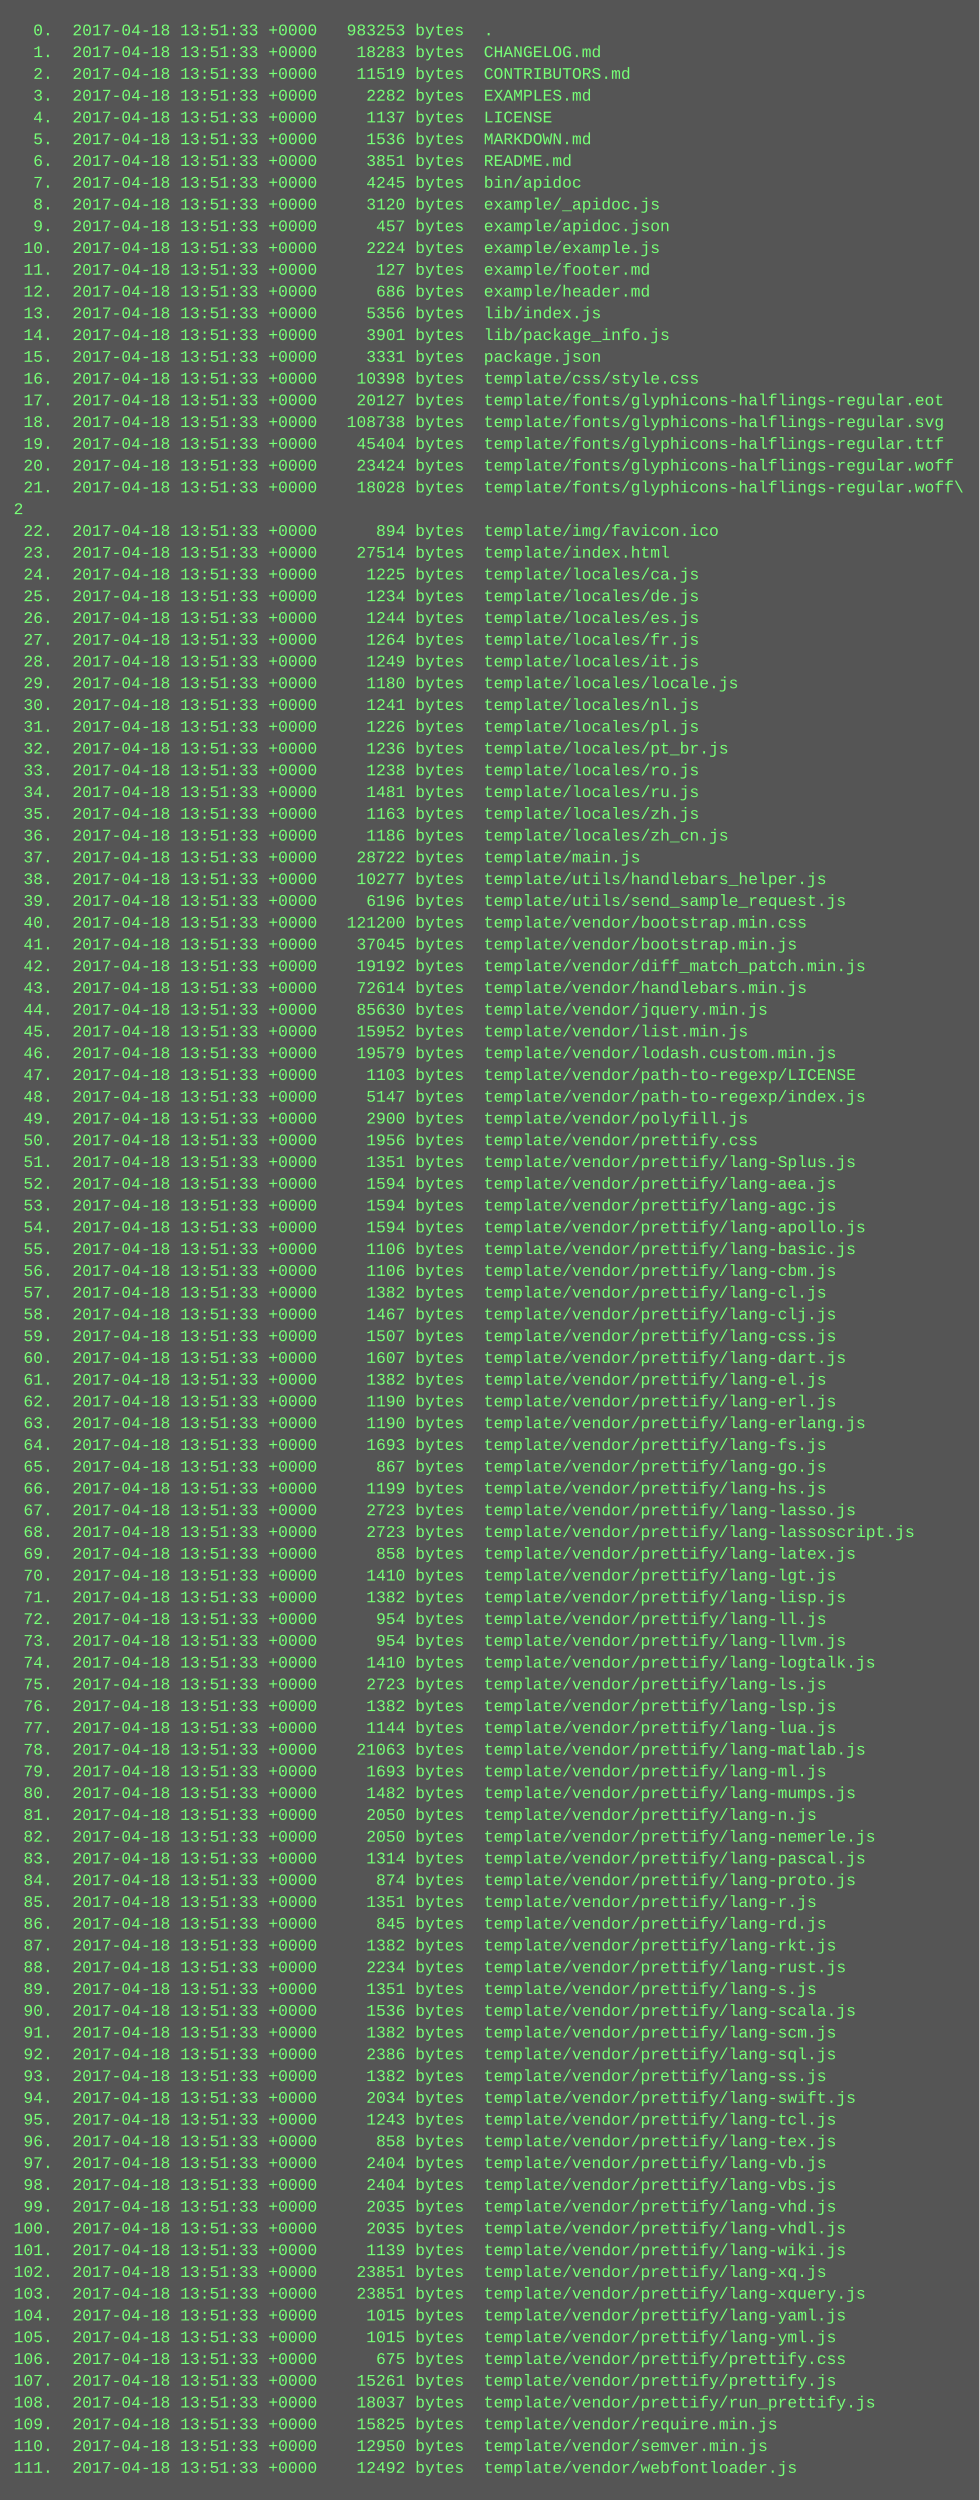
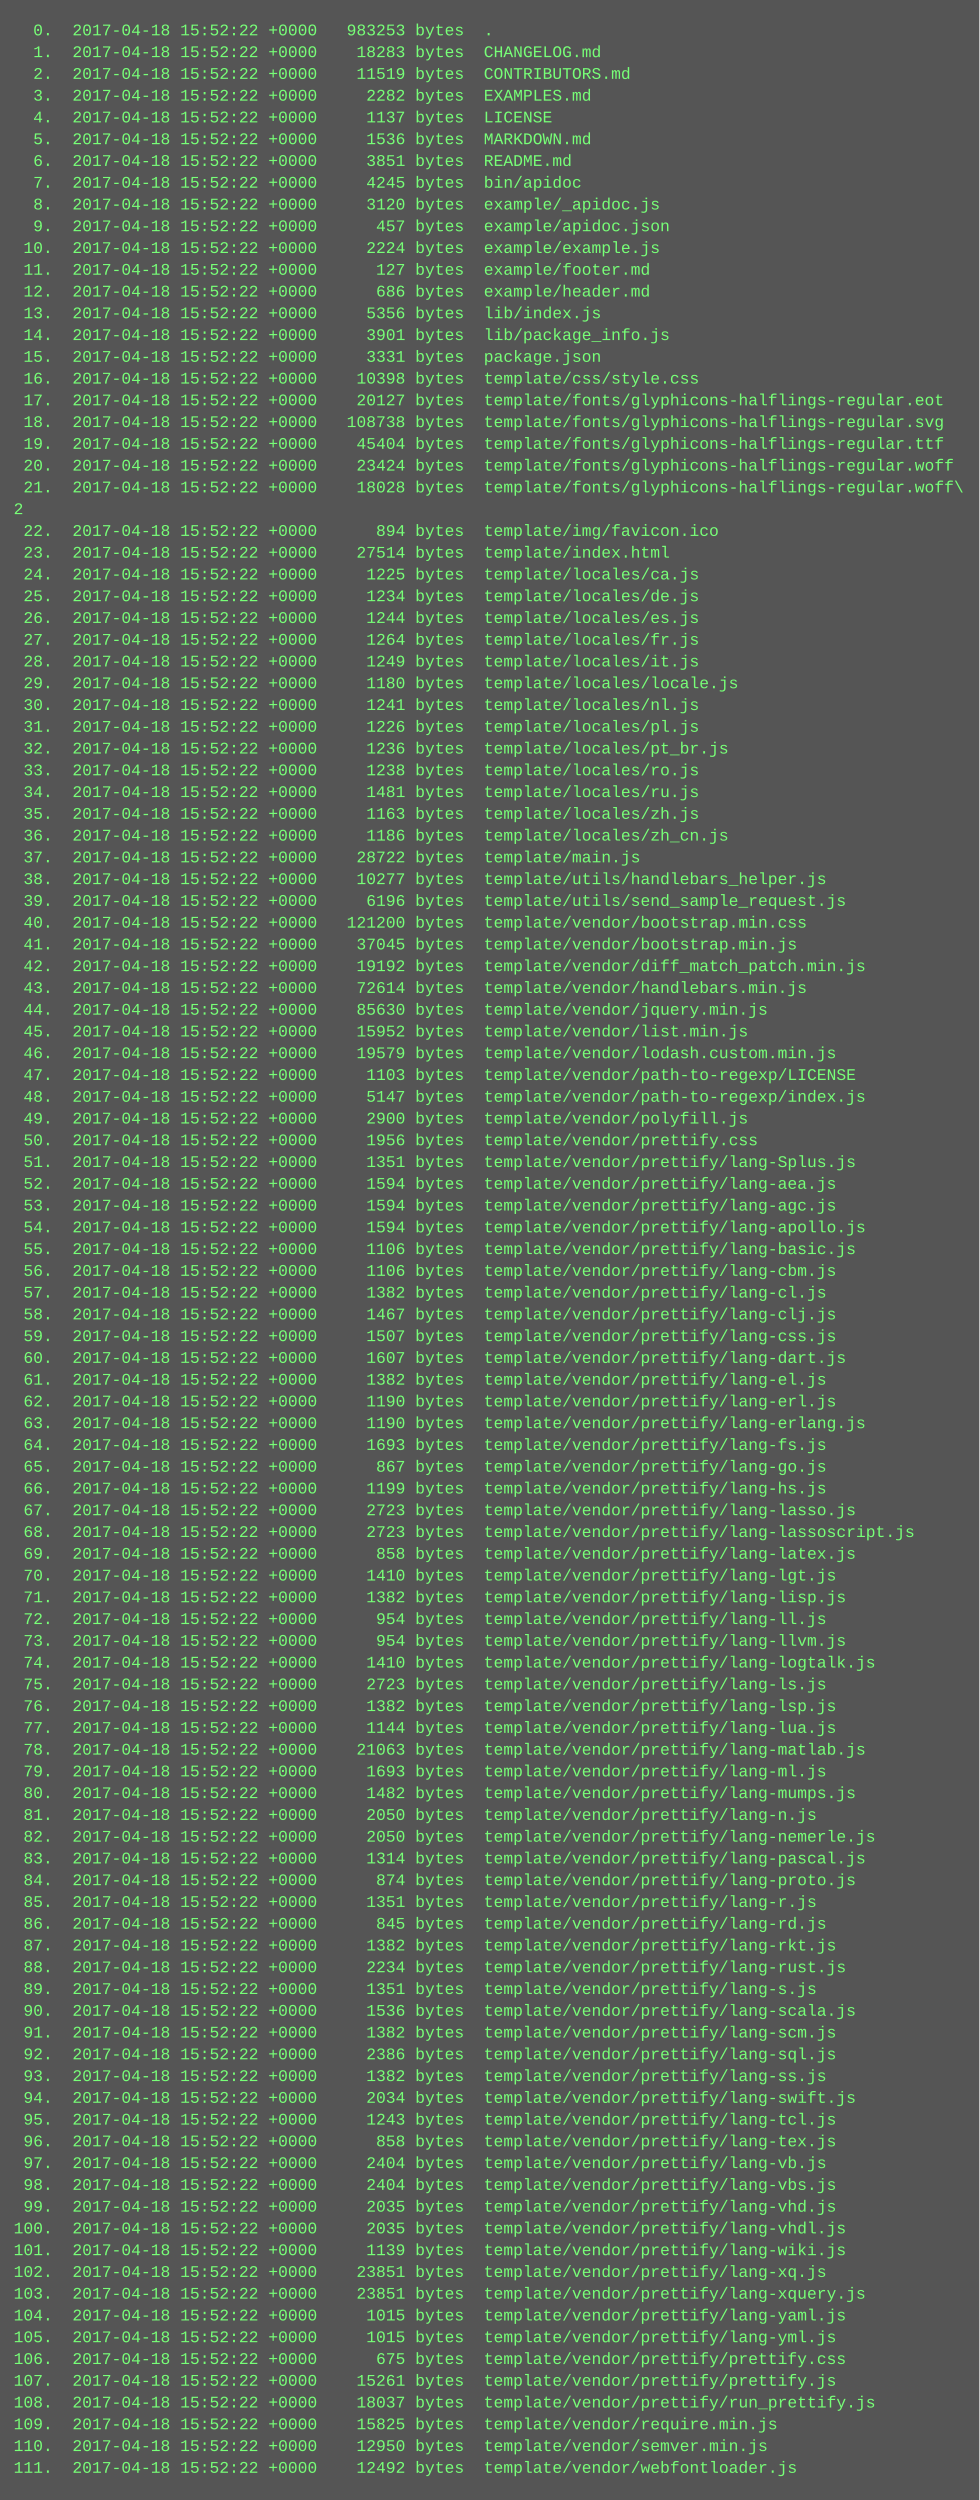
<svg xmlns="http://www.w3.org/2000/svg" height="1838" width="720">
  <rect height="1838" fill="#555" width="720" />
  <text fill="#7f7" font-family="Courier New" font-size="12" xml:space="preserve">
-     <tspan x="10" y="26">  0.  2017-04-18 13:51:33 +0000   983253 bytes  .</tspan>
-     <tspan x="10" y="42">  1.  2017-04-18 13:51:33 +0000    18283 bytes  CHANGELOG.md</tspan>
-     <tspan x="10" y="58">  2.  2017-04-18 13:51:33 +0000    11519 bytes  CONTRIBUTORS.md</tspan>
-     <tspan x="10" y="74">  3.  2017-04-18 13:51:33 +0000     2282 bytes  EXAMPLES.md</tspan>
-     <tspan x="10" y="90">  4.  2017-04-18 13:51:33 +0000     1137 bytes  LICENSE</tspan>
-     <tspan x="10" y="106">  5.  2017-04-18 13:51:33 +0000     1536 bytes  MARKDOWN.md</tspan>
-     <tspan x="10" y="122">  6.  2017-04-18 13:51:33 +0000     3851 bytes  README.md</tspan>
-     <tspan x="10" y="138">  7.  2017-04-18 13:51:33 +0000     4245 bytes  bin/apidoc</tspan>
-     <tspan x="10" y="154">  8.  2017-04-18 13:51:33 +0000     3120 bytes  example/_apidoc.js</tspan>
-     <tspan x="10" y="170">  9.  2017-04-18 13:51:33 +0000      457 bytes  example/apidoc.json</tspan>
-     <tspan x="10" y="186"> 10.  2017-04-18 13:51:33 +0000     2224 bytes  example/example.js</tspan>
-     <tspan x="10" y="202"> 11.  2017-04-18 13:51:33 +0000      127 bytes  example/footer.md</tspan>
-     <tspan x="10" y="218"> 12.  2017-04-18 13:51:33 +0000      686 bytes  example/header.md</tspan>
-     <tspan x="10" y="234"> 13.  2017-04-18 13:51:33 +0000     5356 bytes  lib/index.js</tspan>
-     <tspan x="10" y="250"> 14.  2017-04-18 13:51:33 +0000     3901 bytes  lib/package_info.js</tspan>
-     <tspan x="10" y="266"> 15.  2017-04-18 13:51:33 +0000     3331 bytes  package.json</tspan>
-     <tspan x="10" y="282"> 16.  2017-04-18 13:51:33 +0000    10398 bytes  template/css/style.css</tspan>
-     <tspan x="10" y="298"> 17.  2017-04-18 13:51:33 +0000    20127 bytes  template/fonts/glyphicons-halflings-regular.eot</tspan>
-     <tspan x="10" y="314"> 18.  2017-04-18 13:51:33 +0000   108738 bytes  template/fonts/glyphicons-halflings-regular.svg</tspan>
-     <tspan x="10" y="330"> 19.  2017-04-18 13:51:33 +0000    45404 bytes  template/fonts/glyphicons-halflings-regular.ttf</tspan>
-     <tspan x="10" y="346"> 20.  2017-04-18 13:51:33 +0000    23424 bytes  template/fonts/glyphicons-halflings-regular.woff</tspan>
-     <tspan x="10" y="362"> 21.  2017-04-18 13:51:33 +0000    18028 bytes  template/fonts/glyphicons-halflings-regular.woff\</tspan>
+     <tspan x="10" y="26">  0.  2017-04-18 15:52:22 +0000   983253 bytes  .</tspan>
+     <tspan x="10" y="42">  1.  2017-04-18 15:52:22 +0000    18283 bytes  CHANGELOG.md</tspan>
+     <tspan x="10" y="58">  2.  2017-04-18 15:52:22 +0000    11519 bytes  CONTRIBUTORS.md</tspan>
+     <tspan x="10" y="74">  3.  2017-04-18 15:52:22 +0000     2282 bytes  EXAMPLES.md</tspan>
+     <tspan x="10" y="90">  4.  2017-04-18 15:52:22 +0000     1137 bytes  LICENSE</tspan>
+     <tspan x="10" y="106">  5.  2017-04-18 15:52:22 +0000     1536 bytes  MARKDOWN.md</tspan>
+     <tspan x="10" y="122">  6.  2017-04-18 15:52:22 +0000     3851 bytes  README.md</tspan>
+     <tspan x="10" y="138">  7.  2017-04-18 15:52:22 +0000     4245 bytes  bin/apidoc</tspan>
+     <tspan x="10" y="154">  8.  2017-04-18 15:52:22 +0000     3120 bytes  example/_apidoc.js</tspan>
+     <tspan x="10" y="170">  9.  2017-04-18 15:52:22 +0000      457 bytes  example/apidoc.json</tspan>
+     <tspan x="10" y="186"> 10.  2017-04-18 15:52:22 +0000     2224 bytes  example/example.js</tspan>
+     <tspan x="10" y="202"> 11.  2017-04-18 15:52:22 +0000      127 bytes  example/footer.md</tspan>
+     <tspan x="10" y="218"> 12.  2017-04-18 15:52:22 +0000      686 bytes  example/header.md</tspan>
+     <tspan x="10" y="234"> 13.  2017-04-18 15:52:22 +0000     5356 bytes  lib/index.js</tspan>
+     <tspan x="10" y="250"> 14.  2017-04-18 15:52:22 +0000     3901 bytes  lib/package_info.js</tspan>
+     <tspan x="10" y="266"> 15.  2017-04-18 15:52:22 +0000     3331 bytes  package.json</tspan>
+     <tspan x="10" y="282"> 16.  2017-04-18 15:52:22 +0000    10398 bytes  template/css/style.css</tspan>
+     <tspan x="10" y="298"> 17.  2017-04-18 15:52:22 +0000    20127 bytes  template/fonts/glyphicons-halflings-regular.eot</tspan>
+     <tspan x="10" y="314"> 18.  2017-04-18 15:52:22 +0000   108738 bytes  template/fonts/glyphicons-halflings-regular.svg</tspan>
+     <tspan x="10" y="330"> 19.  2017-04-18 15:52:22 +0000    45404 bytes  template/fonts/glyphicons-halflings-regular.ttf</tspan>
+     <tspan x="10" y="346"> 20.  2017-04-18 15:52:22 +0000    23424 bytes  template/fonts/glyphicons-halflings-regular.woff</tspan>
+     <tspan x="10" y="362"> 21.  2017-04-18 15:52:22 +0000    18028 bytes  template/fonts/glyphicons-halflings-regular.woff\</tspan>
    <tspan x="10" y="378">2</tspan>
-     <tspan x="10" y="394"> 22.  2017-04-18 13:51:33 +0000      894 bytes  template/img/favicon.ico</tspan>
-     <tspan x="10" y="410"> 23.  2017-04-18 13:51:33 +0000    27514 bytes  template/index.html</tspan>
-     <tspan x="10" y="426"> 24.  2017-04-18 13:51:33 +0000     1225 bytes  template/locales/ca.js</tspan>
-     <tspan x="10" y="442"> 25.  2017-04-18 13:51:33 +0000     1234 bytes  template/locales/de.js</tspan>
-     <tspan x="10" y="458"> 26.  2017-04-18 13:51:33 +0000     1244 bytes  template/locales/es.js</tspan>
-     <tspan x="10" y="474"> 27.  2017-04-18 13:51:33 +0000     1264 bytes  template/locales/fr.js</tspan>
-     <tspan x="10" y="490"> 28.  2017-04-18 13:51:33 +0000     1249 bytes  template/locales/it.js</tspan>
-     <tspan x="10" y="506"> 29.  2017-04-18 13:51:33 +0000     1180 bytes  template/locales/locale.js</tspan>
-     <tspan x="10" y="522"> 30.  2017-04-18 13:51:33 +0000     1241 bytes  template/locales/nl.js</tspan>
-     <tspan x="10" y="538"> 31.  2017-04-18 13:51:33 +0000     1226 bytes  template/locales/pl.js</tspan>
-     <tspan x="10" y="554"> 32.  2017-04-18 13:51:33 +0000     1236 bytes  template/locales/pt_br.js</tspan>
-     <tspan x="10" y="570"> 33.  2017-04-18 13:51:33 +0000     1238 bytes  template/locales/ro.js</tspan>
-     <tspan x="10" y="586"> 34.  2017-04-18 13:51:33 +0000     1481 bytes  template/locales/ru.js</tspan>
-     <tspan x="10" y="602"> 35.  2017-04-18 13:51:33 +0000     1163 bytes  template/locales/zh.js</tspan>
-     <tspan x="10" y="618"> 36.  2017-04-18 13:51:33 +0000     1186 bytes  template/locales/zh_cn.js</tspan>
-     <tspan x="10" y="634"> 37.  2017-04-18 13:51:33 +0000    28722 bytes  template/main.js</tspan>
-     <tspan x="10" y="650"> 38.  2017-04-18 13:51:33 +0000    10277 bytes  template/utils/handlebars_helper.js</tspan>
-     <tspan x="10" y="666"> 39.  2017-04-18 13:51:33 +0000     6196 bytes  template/utils/send_sample_request.js</tspan>
-     <tspan x="10" y="682"> 40.  2017-04-18 13:51:33 +0000   121200 bytes  template/vendor/bootstrap.min.css</tspan>
-     <tspan x="10" y="698"> 41.  2017-04-18 13:51:33 +0000    37045 bytes  template/vendor/bootstrap.min.js</tspan>
-     <tspan x="10" y="714"> 42.  2017-04-18 13:51:33 +0000    19192 bytes  template/vendor/diff_match_patch.min.js</tspan>
-     <tspan x="10" y="730"> 43.  2017-04-18 13:51:33 +0000    72614 bytes  template/vendor/handlebars.min.js</tspan>
-     <tspan x="10" y="746"> 44.  2017-04-18 13:51:33 +0000    85630 bytes  template/vendor/jquery.min.js</tspan>
-     <tspan x="10" y="762"> 45.  2017-04-18 13:51:33 +0000    15952 bytes  template/vendor/list.min.js</tspan>
-     <tspan x="10" y="778"> 46.  2017-04-18 13:51:33 +0000    19579 bytes  template/vendor/lodash.custom.min.js</tspan>
-     <tspan x="10" y="794"> 47.  2017-04-18 13:51:33 +0000     1103 bytes  template/vendor/path-to-regexp/LICENSE</tspan>
-     <tspan x="10" y="810"> 48.  2017-04-18 13:51:33 +0000     5147 bytes  template/vendor/path-to-regexp/index.js</tspan>
-     <tspan x="10" y="826"> 49.  2017-04-18 13:51:33 +0000     2900 bytes  template/vendor/polyfill.js</tspan>
-     <tspan x="10" y="842"> 50.  2017-04-18 13:51:33 +0000     1956 bytes  template/vendor/prettify.css</tspan>
-     <tspan x="10" y="858"> 51.  2017-04-18 13:51:33 +0000     1351 bytes  template/vendor/prettify/lang-Splus.js</tspan>
-     <tspan x="10" y="874"> 52.  2017-04-18 13:51:33 +0000     1594 bytes  template/vendor/prettify/lang-aea.js</tspan>
-     <tspan x="10" y="890"> 53.  2017-04-18 13:51:33 +0000     1594 bytes  template/vendor/prettify/lang-agc.js</tspan>
-     <tspan x="10" y="906"> 54.  2017-04-18 13:51:33 +0000     1594 bytes  template/vendor/prettify/lang-apollo.js</tspan>
-     <tspan x="10" y="922"> 55.  2017-04-18 13:51:33 +0000     1106 bytes  template/vendor/prettify/lang-basic.js</tspan>
-     <tspan x="10" y="938"> 56.  2017-04-18 13:51:33 +0000     1106 bytes  template/vendor/prettify/lang-cbm.js</tspan>
-     <tspan x="10" y="954"> 57.  2017-04-18 13:51:33 +0000     1382 bytes  template/vendor/prettify/lang-cl.js</tspan>
-     <tspan x="10" y="970"> 58.  2017-04-18 13:51:33 +0000     1467 bytes  template/vendor/prettify/lang-clj.js</tspan>
-     <tspan x="10" y="986"> 59.  2017-04-18 13:51:33 +0000     1507 bytes  template/vendor/prettify/lang-css.js</tspan>
-     <tspan x="10" y="1002"> 60.  2017-04-18 13:51:33 +0000     1607 bytes  template/vendor/prettify/lang-dart.js</tspan>
-     <tspan x="10" y="1018"> 61.  2017-04-18 13:51:33 +0000     1382 bytes  template/vendor/prettify/lang-el.js</tspan>
-     <tspan x="10" y="1034"> 62.  2017-04-18 13:51:33 +0000     1190 bytes  template/vendor/prettify/lang-erl.js</tspan>
-     <tspan x="10" y="1050"> 63.  2017-04-18 13:51:33 +0000     1190 bytes  template/vendor/prettify/lang-erlang.js</tspan>
-     <tspan x="10" y="1066"> 64.  2017-04-18 13:51:33 +0000     1693 bytes  template/vendor/prettify/lang-fs.js</tspan>
-     <tspan x="10" y="1082"> 65.  2017-04-18 13:51:33 +0000      867 bytes  template/vendor/prettify/lang-go.js</tspan>
-     <tspan x="10" y="1098"> 66.  2017-04-18 13:51:33 +0000     1199 bytes  template/vendor/prettify/lang-hs.js</tspan>
-     <tspan x="10" y="1114"> 67.  2017-04-18 13:51:33 +0000     2723 bytes  template/vendor/prettify/lang-lasso.js</tspan>
-     <tspan x="10" y="1130"> 68.  2017-04-18 13:51:33 +0000     2723 bytes  template/vendor/prettify/lang-lassoscript.js</tspan>
-     <tspan x="10" y="1146"> 69.  2017-04-18 13:51:33 +0000      858 bytes  template/vendor/prettify/lang-latex.js</tspan>
-     <tspan x="10" y="1162"> 70.  2017-04-18 13:51:33 +0000     1410 bytes  template/vendor/prettify/lang-lgt.js</tspan>
-     <tspan x="10" y="1178"> 71.  2017-04-18 13:51:33 +0000     1382 bytes  template/vendor/prettify/lang-lisp.js</tspan>
-     <tspan x="10" y="1194"> 72.  2017-04-18 13:51:33 +0000      954 bytes  template/vendor/prettify/lang-ll.js</tspan>
-     <tspan x="10" y="1210"> 73.  2017-04-18 13:51:33 +0000      954 bytes  template/vendor/prettify/lang-llvm.js</tspan>
-     <tspan x="10" y="1226"> 74.  2017-04-18 13:51:33 +0000     1410 bytes  template/vendor/prettify/lang-logtalk.js</tspan>
-     <tspan x="10" y="1242"> 75.  2017-04-18 13:51:33 +0000     2723 bytes  template/vendor/prettify/lang-ls.js</tspan>
-     <tspan x="10" y="1258"> 76.  2017-04-18 13:51:33 +0000     1382 bytes  template/vendor/prettify/lang-lsp.js</tspan>
-     <tspan x="10" y="1274"> 77.  2017-04-18 13:51:33 +0000     1144 bytes  template/vendor/prettify/lang-lua.js</tspan>
-     <tspan x="10" y="1290"> 78.  2017-04-18 13:51:33 +0000    21063 bytes  template/vendor/prettify/lang-matlab.js</tspan>
-     <tspan x="10" y="1306"> 79.  2017-04-18 13:51:33 +0000     1693 bytes  template/vendor/prettify/lang-ml.js</tspan>
-     <tspan x="10" y="1322"> 80.  2017-04-18 13:51:33 +0000     1482 bytes  template/vendor/prettify/lang-mumps.js</tspan>
-     <tspan x="10" y="1338"> 81.  2017-04-18 13:51:33 +0000     2050 bytes  template/vendor/prettify/lang-n.js</tspan>
-     <tspan x="10" y="1354"> 82.  2017-04-18 13:51:33 +0000     2050 bytes  template/vendor/prettify/lang-nemerle.js</tspan>
-     <tspan x="10" y="1370"> 83.  2017-04-18 13:51:33 +0000     1314 bytes  template/vendor/prettify/lang-pascal.js</tspan>
-     <tspan x="10" y="1386"> 84.  2017-04-18 13:51:33 +0000      874 bytes  template/vendor/prettify/lang-proto.js</tspan>
-     <tspan x="10" y="1402"> 85.  2017-04-18 13:51:33 +0000     1351 bytes  template/vendor/prettify/lang-r.js</tspan>
-     <tspan x="10" y="1418"> 86.  2017-04-18 13:51:33 +0000      845 bytes  template/vendor/prettify/lang-rd.js</tspan>
-     <tspan x="10" y="1434"> 87.  2017-04-18 13:51:33 +0000     1382 bytes  template/vendor/prettify/lang-rkt.js</tspan>
-     <tspan x="10" y="1450"> 88.  2017-04-18 13:51:33 +0000     2234 bytes  template/vendor/prettify/lang-rust.js</tspan>
-     <tspan x="10" y="1466"> 89.  2017-04-18 13:51:33 +0000     1351 bytes  template/vendor/prettify/lang-s.js</tspan>
-     <tspan x="10" y="1482"> 90.  2017-04-18 13:51:33 +0000     1536 bytes  template/vendor/prettify/lang-scala.js</tspan>
-     <tspan x="10" y="1498"> 91.  2017-04-18 13:51:33 +0000     1382 bytes  template/vendor/prettify/lang-scm.js</tspan>
-     <tspan x="10" y="1514"> 92.  2017-04-18 13:51:33 +0000     2386 bytes  template/vendor/prettify/lang-sql.js</tspan>
-     <tspan x="10" y="1530"> 93.  2017-04-18 13:51:33 +0000     1382 bytes  template/vendor/prettify/lang-ss.js</tspan>
-     <tspan x="10" y="1546"> 94.  2017-04-18 13:51:33 +0000     2034 bytes  template/vendor/prettify/lang-swift.js</tspan>
-     <tspan x="10" y="1562"> 95.  2017-04-18 13:51:33 +0000     1243 bytes  template/vendor/prettify/lang-tcl.js</tspan>
-     <tspan x="10" y="1578"> 96.  2017-04-18 13:51:33 +0000      858 bytes  template/vendor/prettify/lang-tex.js</tspan>
-     <tspan x="10" y="1594"> 97.  2017-04-18 13:51:33 +0000     2404 bytes  template/vendor/prettify/lang-vb.js</tspan>
-     <tspan x="10" y="1610"> 98.  2017-04-18 13:51:33 +0000     2404 bytes  template/vendor/prettify/lang-vbs.js</tspan>
-     <tspan x="10" y="1626"> 99.  2017-04-18 13:51:33 +0000     2035 bytes  template/vendor/prettify/lang-vhd.js</tspan>
-     <tspan x="10" y="1642">100.  2017-04-18 13:51:33 +0000     2035 bytes  template/vendor/prettify/lang-vhdl.js</tspan>
-     <tspan x="10" y="1658">101.  2017-04-18 13:51:33 +0000     1139 bytes  template/vendor/prettify/lang-wiki.js</tspan>
-     <tspan x="10" y="1674">102.  2017-04-18 13:51:33 +0000    23851 bytes  template/vendor/prettify/lang-xq.js</tspan>
-     <tspan x="10" y="1690">103.  2017-04-18 13:51:33 +0000    23851 bytes  template/vendor/prettify/lang-xquery.js</tspan>
-     <tspan x="10" y="1706">104.  2017-04-18 13:51:33 +0000     1015 bytes  template/vendor/prettify/lang-yaml.js</tspan>
-     <tspan x="10" y="1722">105.  2017-04-18 13:51:33 +0000     1015 bytes  template/vendor/prettify/lang-yml.js</tspan>
-     <tspan x="10" y="1738">106.  2017-04-18 13:51:33 +0000      675 bytes  template/vendor/prettify/prettify.css</tspan>
-     <tspan x="10" y="1754">107.  2017-04-18 13:51:33 +0000    15261 bytes  template/vendor/prettify/prettify.js</tspan>
-     <tspan x="10" y="1770">108.  2017-04-18 13:51:33 +0000    18037 bytes  template/vendor/prettify/run_prettify.js</tspan>
-     <tspan x="10" y="1786">109.  2017-04-18 13:51:33 +0000    15825 bytes  template/vendor/require.min.js</tspan>
-     <tspan x="10" y="1802">110.  2017-04-18 13:51:33 +0000    12950 bytes  template/vendor/semver.min.js</tspan>
-     <tspan x="10" y="1818">111.  2017-04-18 13:51:33 +0000    12492 bytes  template/vendor/webfontloader.js</tspan>
+     <tspan x="10" y="394"> 22.  2017-04-18 15:52:22 +0000      894 bytes  template/img/favicon.ico</tspan>
+     <tspan x="10" y="410"> 23.  2017-04-18 15:52:22 +0000    27514 bytes  template/index.html</tspan>
+     <tspan x="10" y="426"> 24.  2017-04-18 15:52:22 +0000     1225 bytes  template/locales/ca.js</tspan>
+     <tspan x="10" y="442"> 25.  2017-04-18 15:52:22 +0000     1234 bytes  template/locales/de.js</tspan>
+     <tspan x="10" y="458"> 26.  2017-04-18 15:52:22 +0000     1244 bytes  template/locales/es.js</tspan>
+     <tspan x="10" y="474"> 27.  2017-04-18 15:52:22 +0000     1264 bytes  template/locales/fr.js</tspan>
+     <tspan x="10" y="490"> 28.  2017-04-18 15:52:22 +0000     1249 bytes  template/locales/it.js</tspan>
+     <tspan x="10" y="506"> 29.  2017-04-18 15:52:22 +0000     1180 bytes  template/locales/locale.js</tspan>
+     <tspan x="10" y="522"> 30.  2017-04-18 15:52:22 +0000     1241 bytes  template/locales/nl.js</tspan>
+     <tspan x="10" y="538"> 31.  2017-04-18 15:52:22 +0000     1226 bytes  template/locales/pl.js</tspan>
+     <tspan x="10" y="554"> 32.  2017-04-18 15:52:22 +0000     1236 bytes  template/locales/pt_br.js</tspan>
+     <tspan x="10" y="570"> 33.  2017-04-18 15:52:22 +0000     1238 bytes  template/locales/ro.js</tspan>
+     <tspan x="10" y="586"> 34.  2017-04-18 15:52:22 +0000     1481 bytes  template/locales/ru.js</tspan>
+     <tspan x="10" y="602"> 35.  2017-04-18 15:52:22 +0000     1163 bytes  template/locales/zh.js</tspan>
+     <tspan x="10" y="618"> 36.  2017-04-18 15:52:22 +0000     1186 bytes  template/locales/zh_cn.js</tspan>
+     <tspan x="10" y="634"> 37.  2017-04-18 15:52:22 +0000    28722 bytes  template/main.js</tspan>
+     <tspan x="10" y="650"> 38.  2017-04-18 15:52:22 +0000    10277 bytes  template/utils/handlebars_helper.js</tspan>
+     <tspan x="10" y="666"> 39.  2017-04-18 15:52:22 +0000     6196 bytes  template/utils/send_sample_request.js</tspan>
+     <tspan x="10" y="682"> 40.  2017-04-18 15:52:22 +0000   121200 bytes  template/vendor/bootstrap.min.css</tspan>
+     <tspan x="10" y="698"> 41.  2017-04-18 15:52:22 +0000    37045 bytes  template/vendor/bootstrap.min.js</tspan>
+     <tspan x="10" y="714"> 42.  2017-04-18 15:52:22 +0000    19192 bytes  template/vendor/diff_match_patch.min.js</tspan>
+     <tspan x="10" y="730"> 43.  2017-04-18 15:52:22 +0000    72614 bytes  template/vendor/handlebars.min.js</tspan>
+     <tspan x="10" y="746"> 44.  2017-04-18 15:52:22 +0000    85630 bytes  template/vendor/jquery.min.js</tspan>
+     <tspan x="10" y="762"> 45.  2017-04-18 15:52:22 +0000    15952 bytes  template/vendor/list.min.js</tspan>
+     <tspan x="10" y="778"> 46.  2017-04-18 15:52:22 +0000    19579 bytes  template/vendor/lodash.custom.min.js</tspan>
+     <tspan x="10" y="794"> 47.  2017-04-18 15:52:22 +0000     1103 bytes  template/vendor/path-to-regexp/LICENSE</tspan>
+     <tspan x="10" y="810"> 48.  2017-04-18 15:52:22 +0000     5147 bytes  template/vendor/path-to-regexp/index.js</tspan>
+     <tspan x="10" y="826"> 49.  2017-04-18 15:52:22 +0000     2900 bytes  template/vendor/polyfill.js</tspan>
+     <tspan x="10" y="842"> 50.  2017-04-18 15:52:22 +0000     1956 bytes  template/vendor/prettify.css</tspan>
+     <tspan x="10" y="858"> 51.  2017-04-18 15:52:22 +0000     1351 bytes  template/vendor/prettify/lang-Splus.js</tspan>
+     <tspan x="10" y="874"> 52.  2017-04-18 15:52:22 +0000     1594 bytes  template/vendor/prettify/lang-aea.js</tspan>
+     <tspan x="10" y="890"> 53.  2017-04-18 15:52:22 +0000     1594 bytes  template/vendor/prettify/lang-agc.js</tspan>
+     <tspan x="10" y="906"> 54.  2017-04-18 15:52:22 +0000     1594 bytes  template/vendor/prettify/lang-apollo.js</tspan>
+     <tspan x="10" y="922"> 55.  2017-04-18 15:52:22 +0000     1106 bytes  template/vendor/prettify/lang-basic.js</tspan>
+     <tspan x="10" y="938"> 56.  2017-04-18 15:52:22 +0000     1106 bytes  template/vendor/prettify/lang-cbm.js</tspan>
+     <tspan x="10" y="954"> 57.  2017-04-18 15:52:22 +0000     1382 bytes  template/vendor/prettify/lang-cl.js</tspan>
+     <tspan x="10" y="970"> 58.  2017-04-18 15:52:22 +0000     1467 bytes  template/vendor/prettify/lang-clj.js</tspan>
+     <tspan x="10" y="986"> 59.  2017-04-18 15:52:22 +0000     1507 bytes  template/vendor/prettify/lang-css.js</tspan>
+     <tspan x="10" y="1002"> 60.  2017-04-18 15:52:22 +0000     1607 bytes  template/vendor/prettify/lang-dart.js</tspan>
+     <tspan x="10" y="1018"> 61.  2017-04-18 15:52:22 +0000     1382 bytes  template/vendor/prettify/lang-el.js</tspan>
+     <tspan x="10" y="1034"> 62.  2017-04-18 15:52:22 +0000     1190 bytes  template/vendor/prettify/lang-erl.js</tspan>
+     <tspan x="10" y="1050"> 63.  2017-04-18 15:52:22 +0000     1190 bytes  template/vendor/prettify/lang-erlang.js</tspan>
+     <tspan x="10" y="1066"> 64.  2017-04-18 15:52:22 +0000     1693 bytes  template/vendor/prettify/lang-fs.js</tspan>
+     <tspan x="10" y="1082"> 65.  2017-04-18 15:52:22 +0000      867 bytes  template/vendor/prettify/lang-go.js</tspan>
+     <tspan x="10" y="1098"> 66.  2017-04-18 15:52:22 +0000     1199 bytes  template/vendor/prettify/lang-hs.js</tspan>
+     <tspan x="10" y="1114"> 67.  2017-04-18 15:52:22 +0000     2723 bytes  template/vendor/prettify/lang-lasso.js</tspan>
+     <tspan x="10" y="1130"> 68.  2017-04-18 15:52:22 +0000     2723 bytes  template/vendor/prettify/lang-lassoscript.js</tspan>
+     <tspan x="10" y="1146"> 69.  2017-04-18 15:52:22 +0000      858 bytes  template/vendor/prettify/lang-latex.js</tspan>
+     <tspan x="10" y="1162"> 70.  2017-04-18 15:52:22 +0000     1410 bytes  template/vendor/prettify/lang-lgt.js</tspan>
+     <tspan x="10" y="1178"> 71.  2017-04-18 15:52:22 +0000     1382 bytes  template/vendor/prettify/lang-lisp.js</tspan>
+     <tspan x="10" y="1194"> 72.  2017-04-18 15:52:22 +0000      954 bytes  template/vendor/prettify/lang-ll.js</tspan>
+     <tspan x="10" y="1210"> 73.  2017-04-18 15:52:22 +0000      954 bytes  template/vendor/prettify/lang-llvm.js</tspan>
+     <tspan x="10" y="1226"> 74.  2017-04-18 15:52:22 +0000     1410 bytes  template/vendor/prettify/lang-logtalk.js</tspan>
+     <tspan x="10" y="1242"> 75.  2017-04-18 15:52:22 +0000     2723 bytes  template/vendor/prettify/lang-ls.js</tspan>
+     <tspan x="10" y="1258"> 76.  2017-04-18 15:52:22 +0000     1382 bytes  template/vendor/prettify/lang-lsp.js</tspan>
+     <tspan x="10" y="1274"> 77.  2017-04-18 15:52:22 +0000     1144 bytes  template/vendor/prettify/lang-lua.js</tspan>
+     <tspan x="10" y="1290"> 78.  2017-04-18 15:52:22 +0000    21063 bytes  template/vendor/prettify/lang-matlab.js</tspan>
+     <tspan x="10" y="1306"> 79.  2017-04-18 15:52:22 +0000     1693 bytes  template/vendor/prettify/lang-ml.js</tspan>
+     <tspan x="10" y="1322"> 80.  2017-04-18 15:52:22 +0000     1482 bytes  template/vendor/prettify/lang-mumps.js</tspan>
+     <tspan x="10" y="1338"> 81.  2017-04-18 15:52:22 +0000     2050 bytes  template/vendor/prettify/lang-n.js</tspan>
+     <tspan x="10" y="1354"> 82.  2017-04-18 15:52:22 +0000     2050 bytes  template/vendor/prettify/lang-nemerle.js</tspan>
+     <tspan x="10" y="1370"> 83.  2017-04-18 15:52:22 +0000     1314 bytes  template/vendor/prettify/lang-pascal.js</tspan>
+     <tspan x="10" y="1386"> 84.  2017-04-18 15:52:22 +0000      874 bytes  template/vendor/prettify/lang-proto.js</tspan>
+     <tspan x="10" y="1402"> 85.  2017-04-18 15:52:22 +0000     1351 bytes  template/vendor/prettify/lang-r.js</tspan>
+     <tspan x="10" y="1418"> 86.  2017-04-18 15:52:22 +0000      845 bytes  template/vendor/prettify/lang-rd.js</tspan>
+     <tspan x="10" y="1434"> 87.  2017-04-18 15:52:22 +0000     1382 bytes  template/vendor/prettify/lang-rkt.js</tspan>
+     <tspan x="10" y="1450"> 88.  2017-04-18 15:52:22 +0000     2234 bytes  template/vendor/prettify/lang-rust.js</tspan>
+     <tspan x="10" y="1466"> 89.  2017-04-18 15:52:22 +0000     1351 bytes  template/vendor/prettify/lang-s.js</tspan>
+     <tspan x="10" y="1482"> 90.  2017-04-18 15:52:22 +0000     1536 bytes  template/vendor/prettify/lang-scala.js</tspan>
+     <tspan x="10" y="1498"> 91.  2017-04-18 15:52:22 +0000     1382 bytes  template/vendor/prettify/lang-scm.js</tspan>
+     <tspan x="10" y="1514"> 92.  2017-04-18 15:52:22 +0000     2386 bytes  template/vendor/prettify/lang-sql.js</tspan>
+     <tspan x="10" y="1530"> 93.  2017-04-18 15:52:22 +0000     1382 bytes  template/vendor/prettify/lang-ss.js</tspan>
+     <tspan x="10" y="1546"> 94.  2017-04-18 15:52:22 +0000     2034 bytes  template/vendor/prettify/lang-swift.js</tspan>
+     <tspan x="10" y="1562"> 95.  2017-04-18 15:52:22 +0000     1243 bytes  template/vendor/prettify/lang-tcl.js</tspan>
+     <tspan x="10" y="1578"> 96.  2017-04-18 15:52:22 +0000      858 bytes  template/vendor/prettify/lang-tex.js</tspan>
+     <tspan x="10" y="1594"> 97.  2017-04-18 15:52:22 +0000     2404 bytes  template/vendor/prettify/lang-vb.js</tspan>
+     <tspan x="10" y="1610"> 98.  2017-04-18 15:52:22 +0000     2404 bytes  template/vendor/prettify/lang-vbs.js</tspan>
+     <tspan x="10" y="1626"> 99.  2017-04-18 15:52:22 +0000     2035 bytes  template/vendor/prettify/lang-vhd.js</tspan>
+     <tspan x="10" y="1642">100.  2017-04-18 15:52:22 +0000     2035 bytes  template/vendor/prettify/lang-vhdl.js</tspan>
+     <tspan x="10" y="1658">101.  2017-04-18 15:52:22 +0000     1139 bytes  template/vendor/prettify/lang-wiki.js</tspan>
+     <tspan x="10" y="1674">102.  2017-04-18 15:52:22 +0000    23851 bytes  template/vendor/prettify/lang-xq.js</tspan>
+     <tspan x="10" y="1690">103.  2017-04-18 15:52:22 +0000    23851 bytes  template/vendor/prettify/lang-xquery.js</tspan>
+     <tspan x="10" y="1706">104.  2017-04-18 15:52:22 +0000     1015 bytes  template/vendor/prettify/lang-yaml.js</tspan>
+     <tspan x="10" y="1722">105.  2017-04-18 15:52:22 +0000     1015 bytes  template/vendor/prettify/lang-yml.js</tspan>
+     <tspan x="10" y="1738">106.  2017-04-18 15:52:22 +0000      675 bytes  template/vendor/prettify/prettify.css</tspan>
+     <tspan x="10" y="1754">107.  2017-04-18 15:52:22 +0000    15261 bytes  template/vendor/prettify/prettify.js</tspan>
+     <tspan x="10" y="1770">108.  2017-04-18 15:52:22 +0000    18037 bytes  template/vendor/prettify/run_prettify.js</tspan>
+     <tspan x="10" y="1786">109.  2017-04-18 15:52:22 +0000    15825 bytes  template/vendor/require.min.js</tspan>
+     <tspan x="10" y="1802">110.  2017-04-18 15:52:22 +0000    12950 bytes  template/vendor/semver.min.js</tspan>
+     <tspan x="10" y="1818">111.  2017-04-18 15:52:22 +0000    12492 bytes  template/vendor/webfontloader.js</tspan>
  </text>
</svg>
